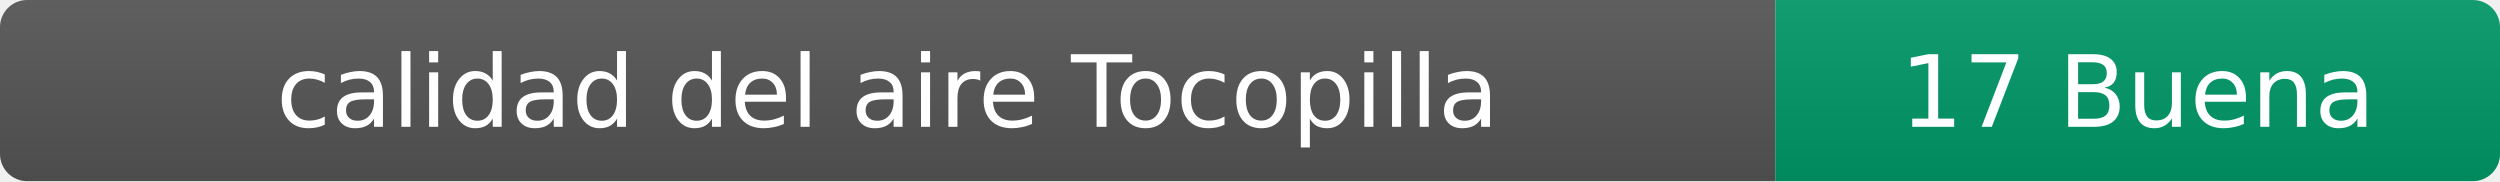
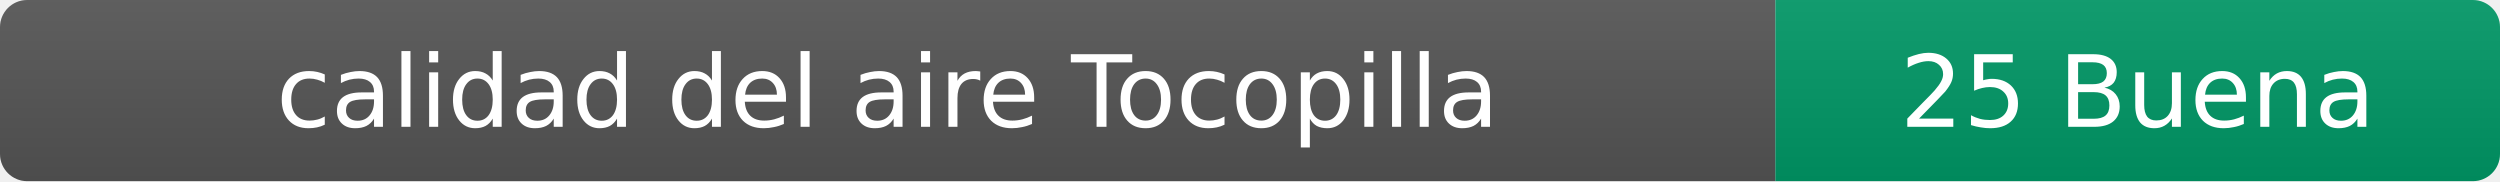
- <svg xmlns="http://www.w3.org/2000/svg" width="276" height="20" role="img" aria-label="calidad del aire: 17 Buena">
+ <svg xmlns="http://www.w3.org/2000/svg" width="276" height="20" role="img" aria-label="calidad del aire: 25 Buena">
  <linearGradient id="s" x2="0" y2="100%">
    <stop offset="0" stop-color="#bbb" stop-opacity=".1" />
    <stop offset="1" stop-opacity=".1" />
  </linearGradient>
  <clipPath id="r">
    <rect width="276" height="20" rx="3" fill="#fff" />
  </clipPath>
  <g clip-path="url(#r)">
    <rect width="196" height="20" fill="#555" />
    <rect x="196" width="80" height="20" fill="#009966" />
    <rect width="276" height="20" fill="url(#s)" />
  </g>
  <g fill="#fff" text-anchor="middle" font-family="Verdana,Geneva,DejaVu Sans,sans-serif" font-size="11">
    <text x="98" y="14">calidad del aire Tocopilla</text>
-     <text x="236" y="14">17 Buena</text>
+     <text x="236" y="14">25 Buena</text>
  </g>
</svg>
